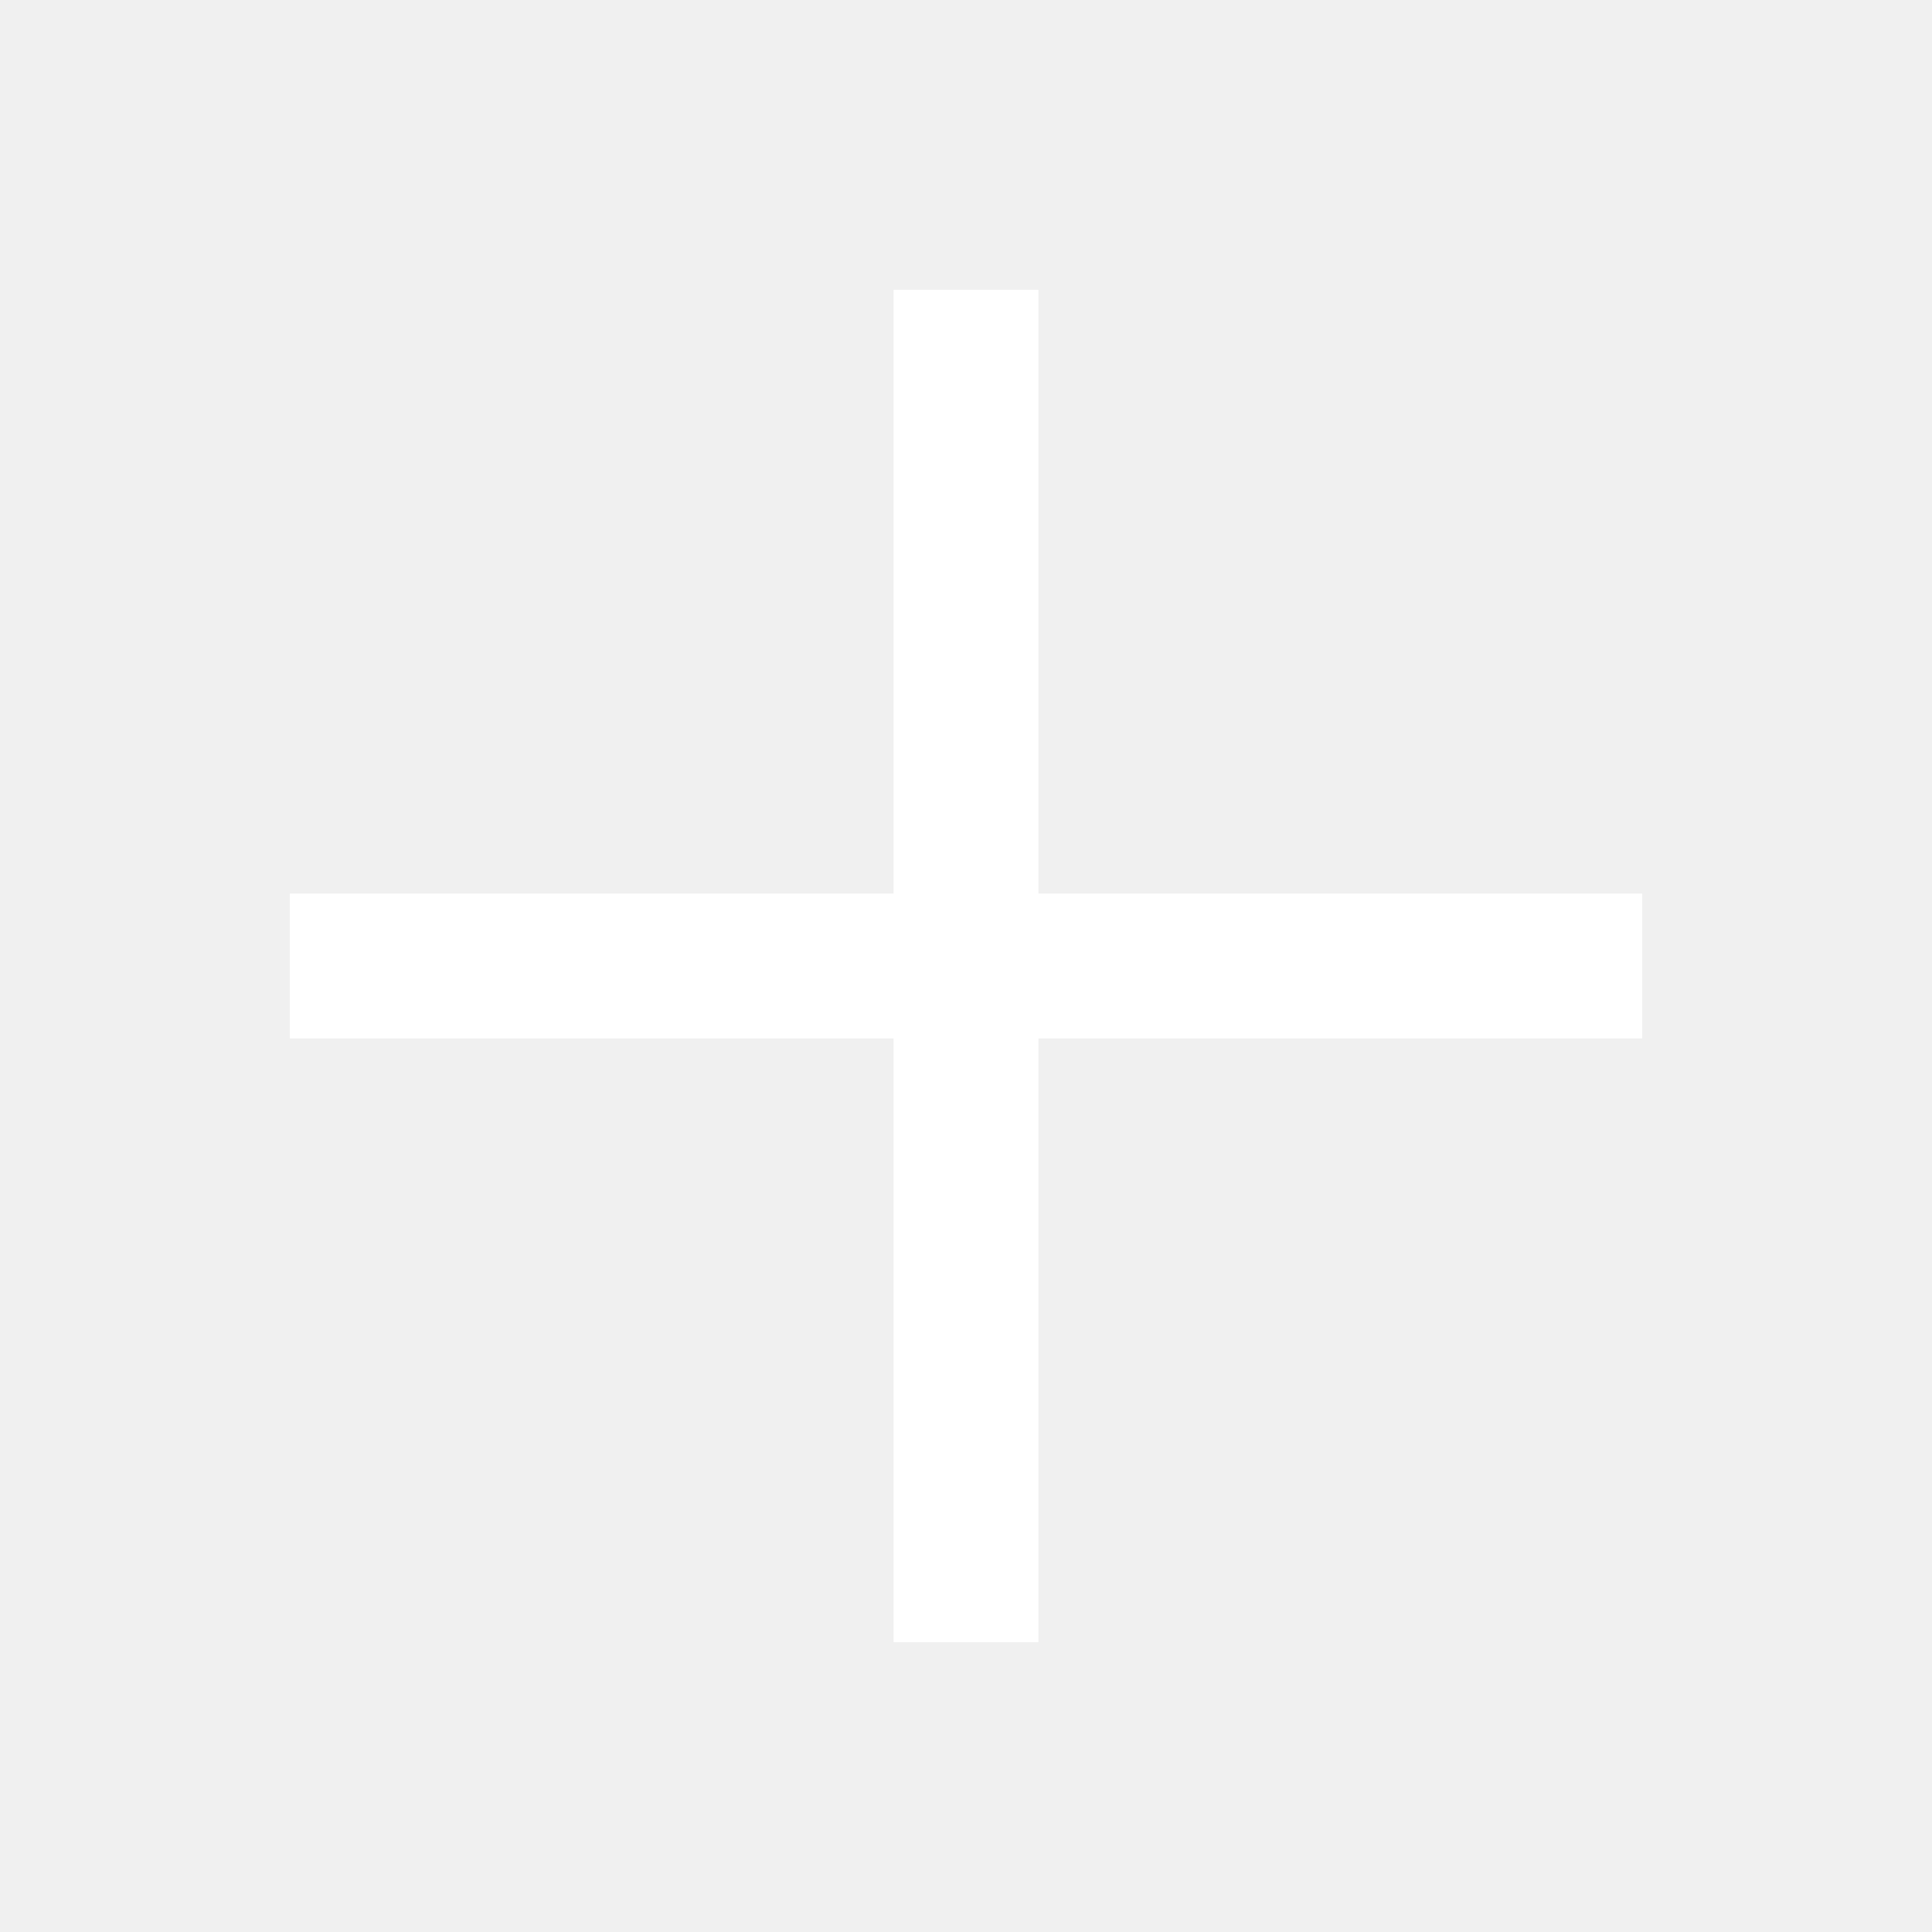
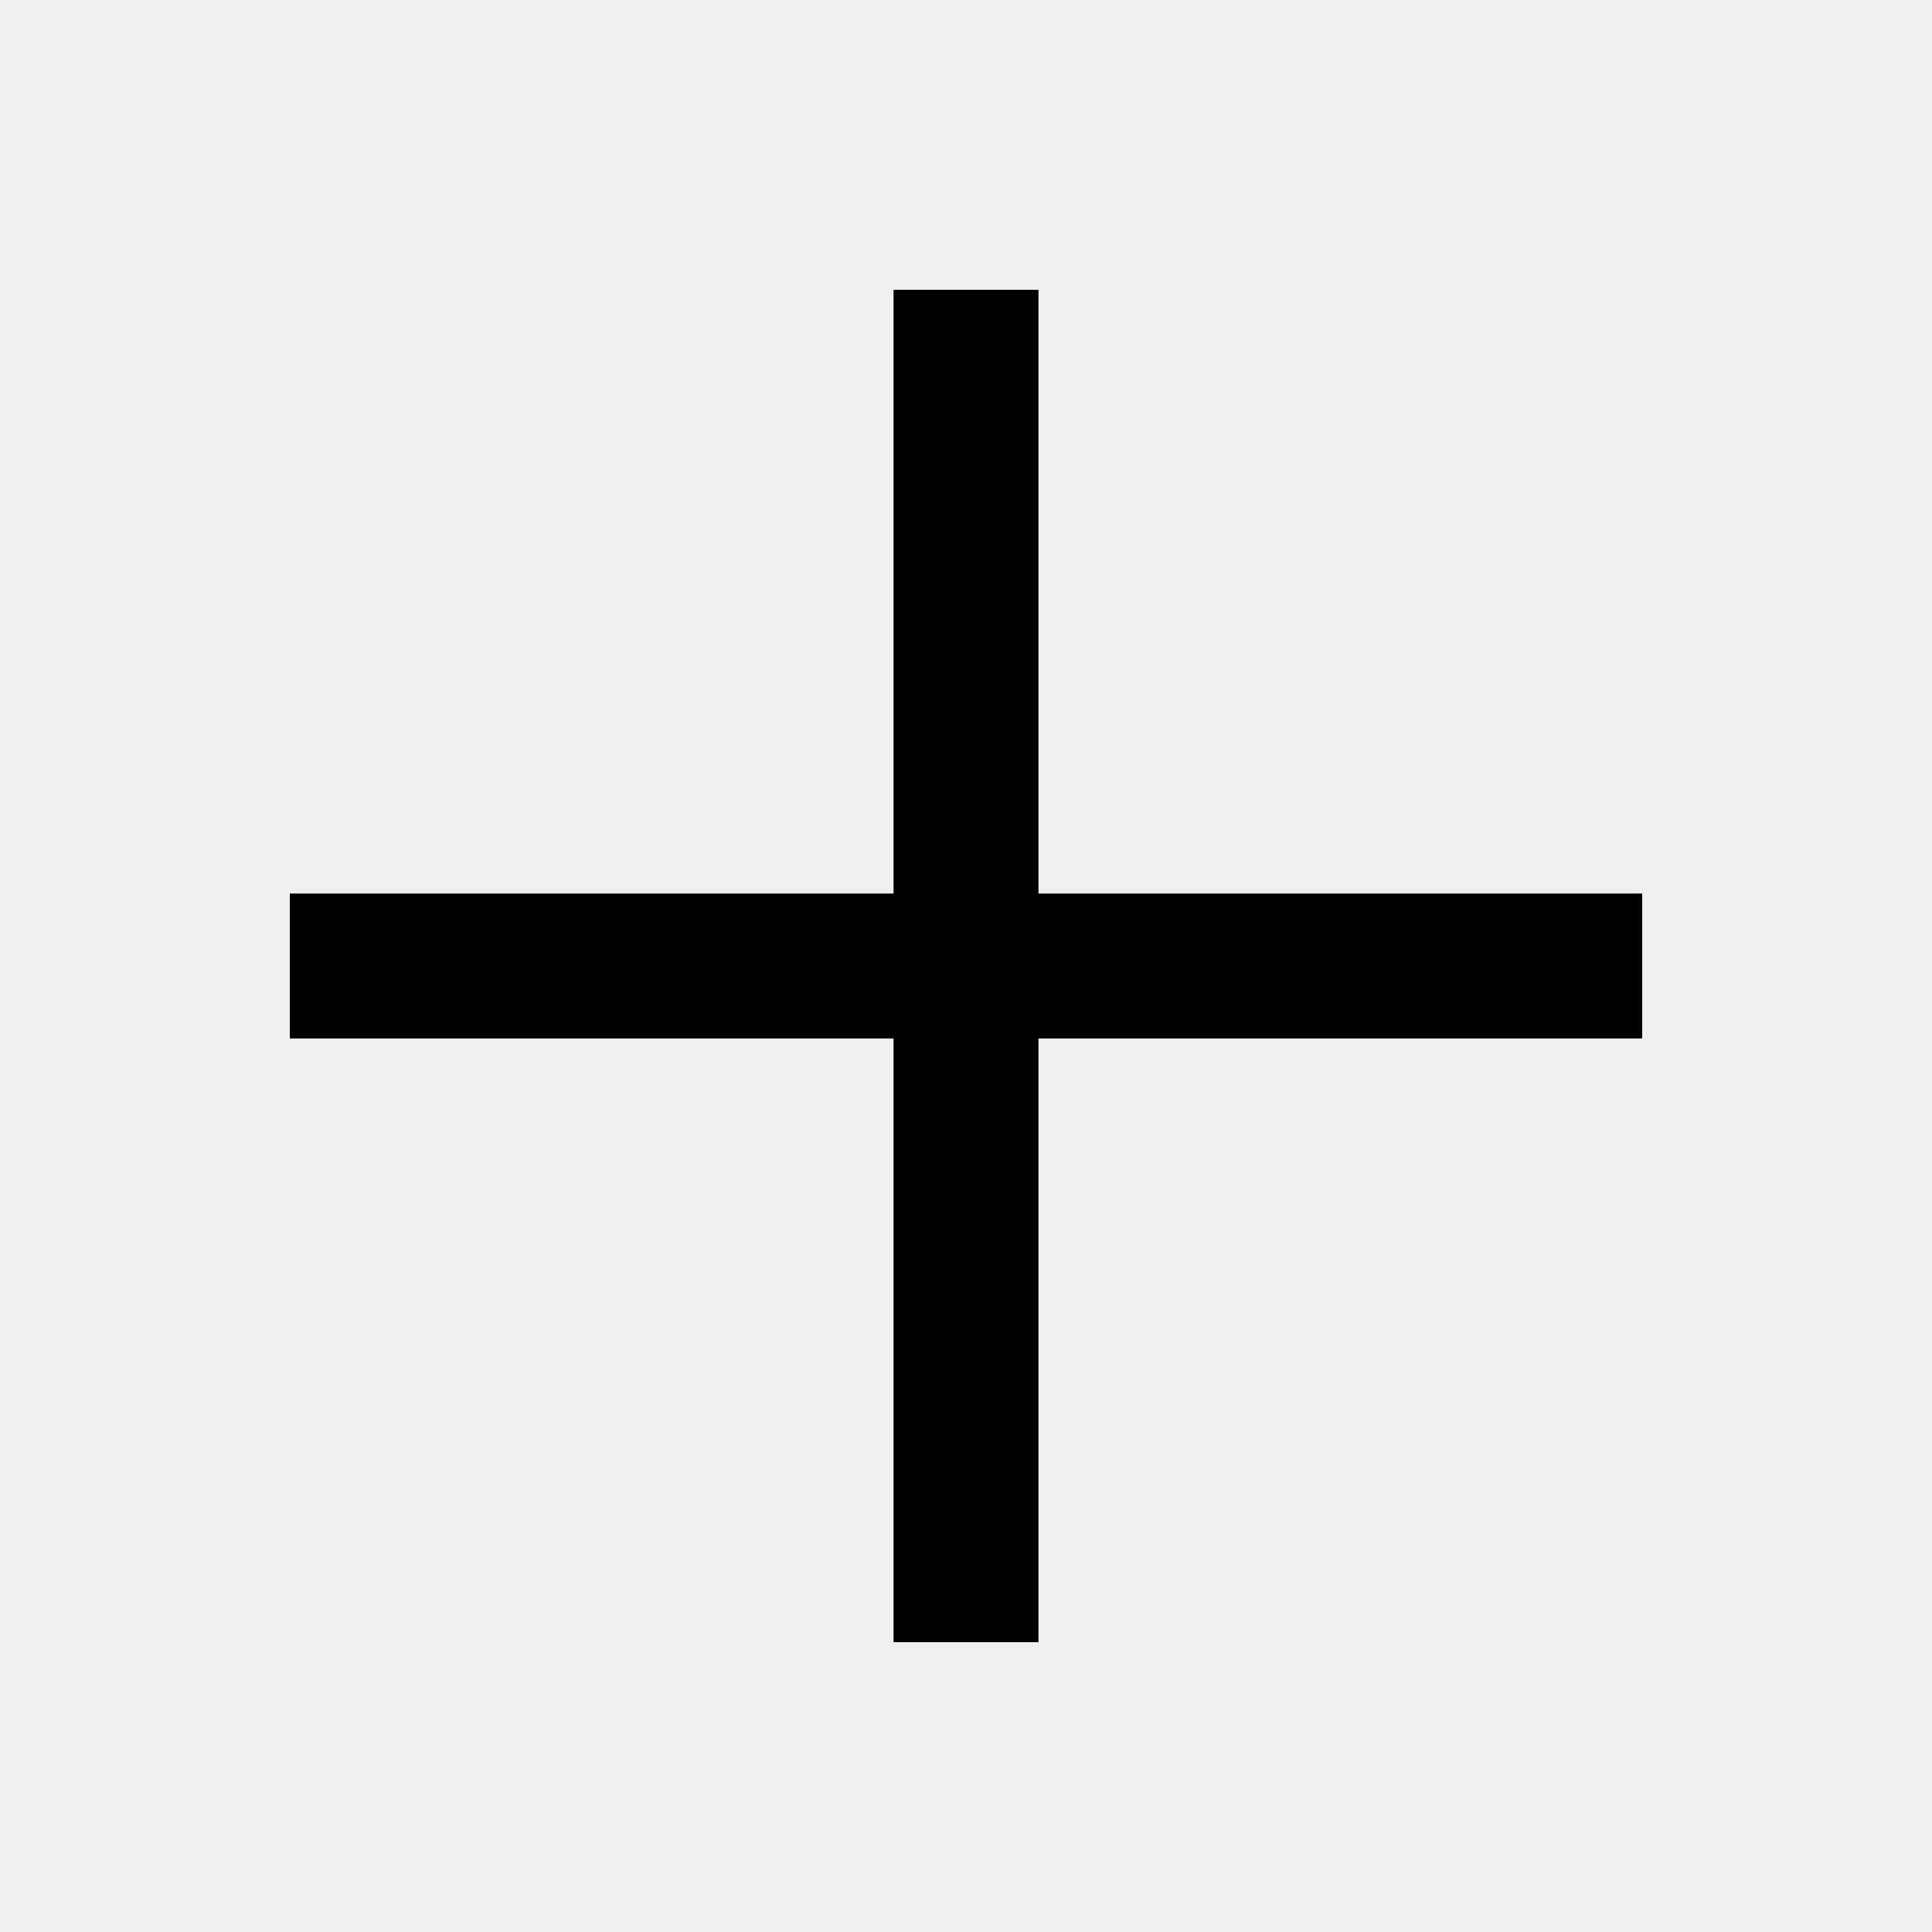
- <svg xmlns="http://www.w3.org/2000/svg" height="20px" viewBox="0 -960 960 960" width="20px" fill="#FFFFFF">
-   <path d="M444-144v-300H144v-72h300v-300h72v300h300v72H516v300h-72Z" fill="#FFFFFF" />
+ <svg xmlns="http://www.w3.org/2000/svg" height="20px" viewBox="0 -960 960 960" width="20px">
+   <path d="M444-144v-300H144v-72h300v-300h72v300h300v72H516v300h-72Z" />
</svg>
